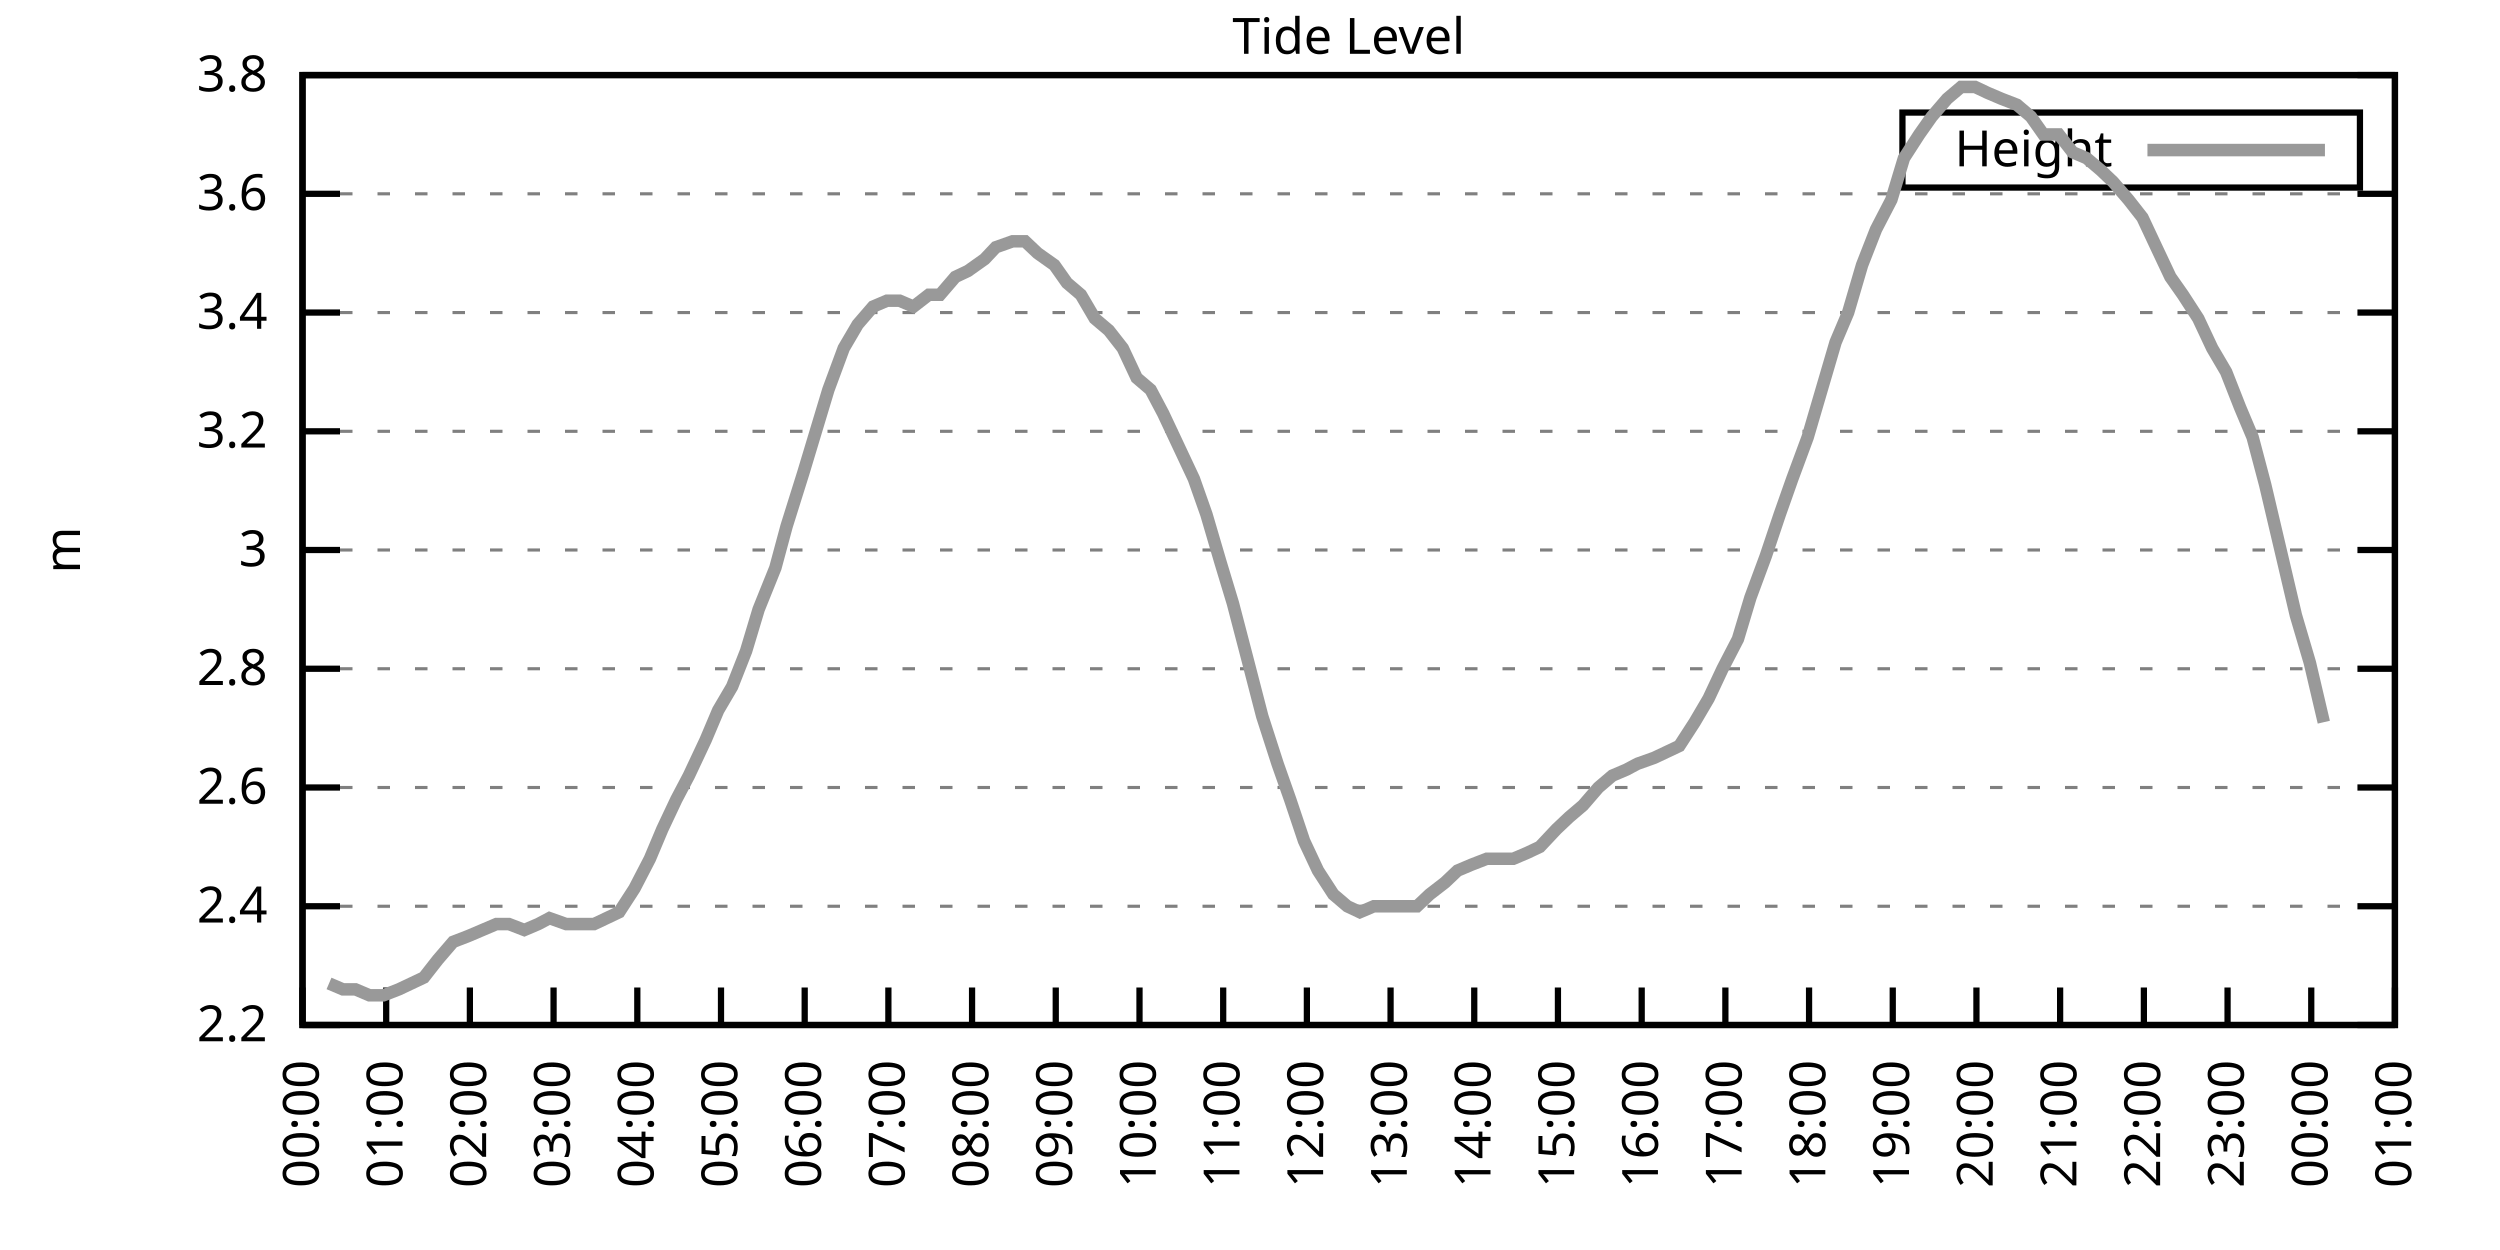
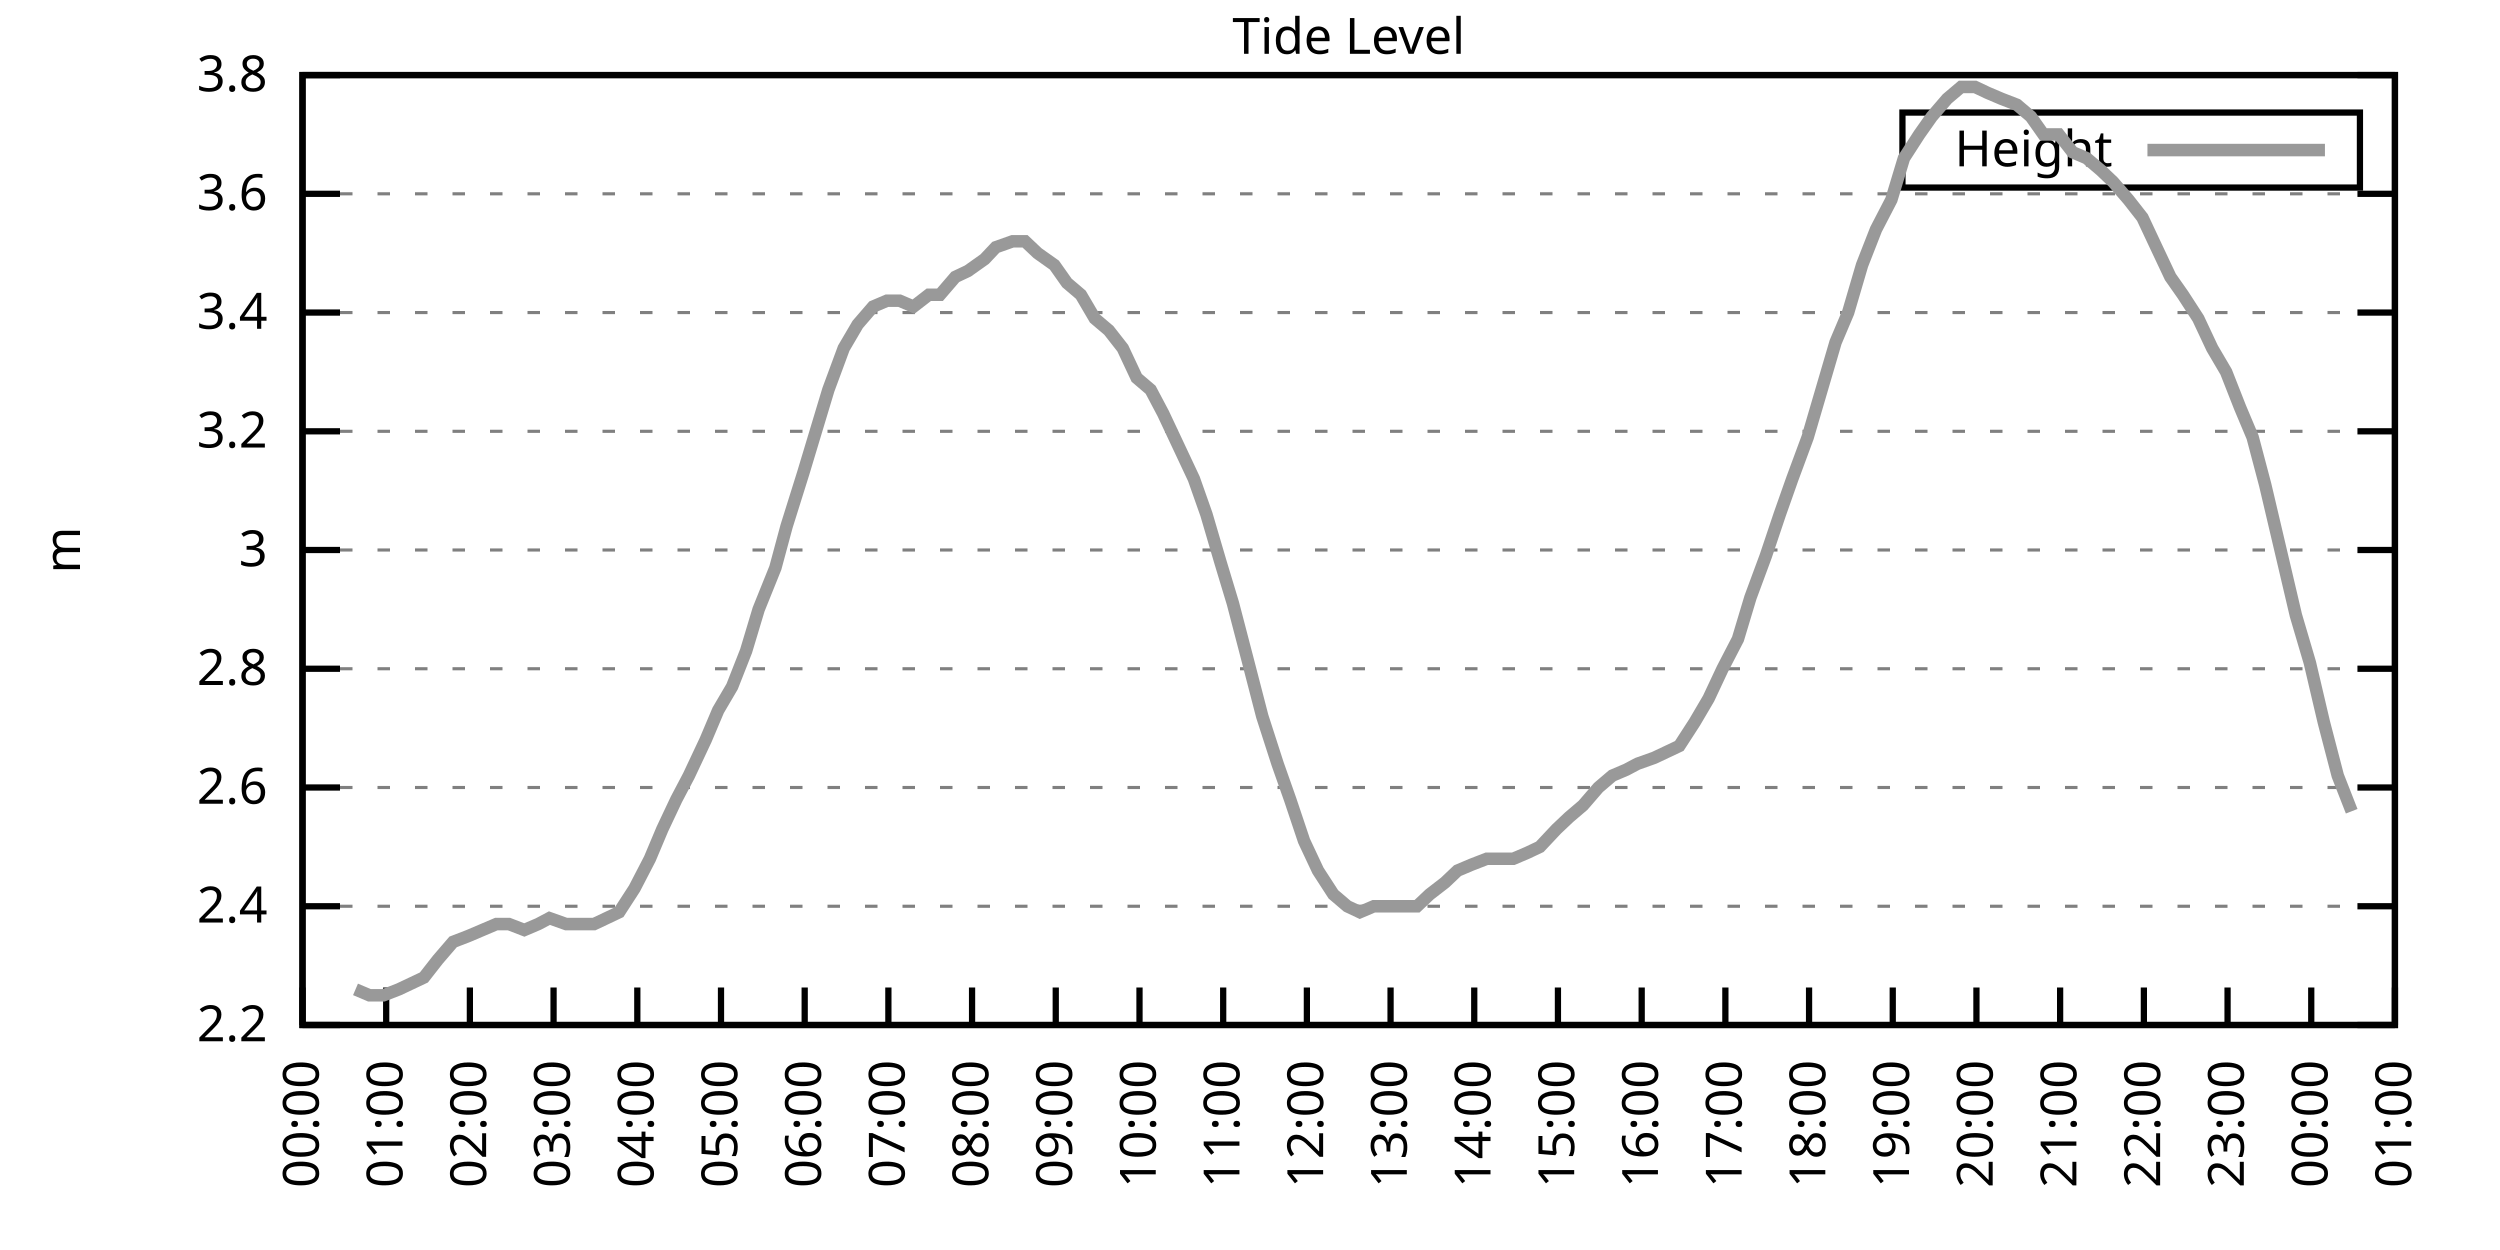
<svg xmlns="http://www.w3.org/2000/svg" xmlns:xlink="http://www.w3.org/1999/xlink" width="400" height="200" viewBox="0 0 400 200">
  <g id="gnuplot_canvas">
    <rect x="0" y="0" width="400" height="200" fill="none" />
    <defs>
      <circle id="gpDot" r="0.5" stroke-width="0.5" stroke="currentColor" />
      <path id="gpPt0" stroke-width="0.333" stroke="currentColor" d="M-1,0 h2 M0,-1 v2" />
      <path id="gpPt1" stroke-width="0.333" stroke="currentColor" d="M-1,-1 L1,1 M1,-1 L-1,1" />
      <path id="gpPt2" stroke-width="0.333" stroke="currentColor" d="M-1,0 L1,0 M0,-1 L0,1 M-1,-1 L1,1 M-1,1 L1,-1" />
      <rect id="gpPt3" stroke-width="0.333" stroke="currentColor" x="-1" y="-1" width="2" height="2" />
      <rect id="gpPt4" stroke-width="0.333" stroke="currentColor" fill="currentColor" x="-1" y="-1" width="2" height="2" />
      <circle id="gpPt5" stroke-width="0.333" stroke="currentColor" cx="0" cy="0" r="1" />
      <use xlink:href="#gpPt5" id="gpPt6" fill="currentColor" stroke="none" />
      <path id="gpPt7" stroke-width="0.333" stroke="currentColor" d="M0,-1.33 L-1.33,0.67 L1.33,0.67 z" />
      <use xlink:href="#gpPt7" id="gpPt8" fill="currentColor" stroke="none" />
      <use xlink:href="#gpPt7" id="gpPt9" stroke="currentColor" transform="rotate(180)" />
      <use xlink:href="#gpPt9" id="gpPt10" fill="currentColor" stroke="none" />
      <use xlink:href="#gpPt3" id="gpPt11" stroke="currentColor" transform="rotate(45)" />
      <use xlink:href="#gpPt11" id="gpPt12" fill="currentColor" stroke="none" />
      <path id="gpPt13" stroke-width="0.333" stroke="currentColor" d="M0,1.330 L1.265,0.411 L0.782,-1.067 L-0.782,-1.076 L-1.265,0.411 z" />
      <use xlink:href="#gpPt13" id="gpPt14" fill="currentColor" stroke="none" />
      <filter id="textbox" filterUnits="objectBoundingBox" x="0" y="0" height="1" width="1">
        <feFlood flood-color="white" flood-opacity="1" result="bgnd" />
        <feComposite in="SourceGraphic" in2="bgnd" operator="atop" />
      </filter>
      <filter id="greybox" filterUnits="objectBoundingBox" x="0" y="0" height="1" width="1">
        <feFlood flood-color="lightgrey" flood-opacity="1" result="grey" />
        <feComposite in="SourceGraphic" in2="grey" operator="atop" />
      </filter>
    </defs>
    <g fill="none" color="white" stroke="currentColor" stroke-width="1.00" stroke-linecap="butt" stroke-linejoin="miter">
</g>
    <g fill="none" color="black" stroke="currentColor" stroke-width="1.00" stroke-linecap="butt" stroke-linejoin="miter">
      <g stroke="none" shape-rendering="crispEdges">
        <polygon fill="rgb(255, 255, 255)" points="48.40,164.00 383.18,164.00 383.18,12.02 48.40,12.02 " />
      </g>
    </g>
    <g fill="none" color="black" stroke="currentColor" stroke-width="1.00" stroke-linecap="butt" stroke-linejoin="miter">
</g>
    <g fill="none" color="black" stroke="black" stroke-width="0.50" stroke-linecap="butt" stroke-linejoin="miter">
</g>
    <g fill="none" color="gray" stroke="currentColor" stroke-width="0.50" stroke-linecap="butt" stroke-linejoin="miter">
      <path stroke="gray" stroke-dasharray="2,4" class="gridline" d="M48.40,164.00 L383.19,164.00  " />
    </g>
    <g fill="none" color="gray" stroke="gray" stroke-width="1.00" stroke-linecap="butt" stroke-linejoin="miter">
</g>
    <g fill="none" color="black" stroke="currentColor" stroke-width="1.00" stroke-linecap="butt" stroke-linejoin="miter">
      <path stroke="black" d="M48.40,164.00 L54.40,164.00 M383.19,164.00 L377.19,164.00  " />
      <g transform="translate(42.80,166.60)" stroke="none" fill="black" font-family="Sans" font-size="8.00" text-anchor="end">
        <text>
          <tspan font-family="Sans"> 2.2</tspan>
        </text>
      </g>
    </g>
    <g fill="none" color="black" stroke="currentColor" stroke-width="1.00" stroke-linecap="butt" stroke-linejoin="miter">
</g>
    <g fill="none" color="black" stroke="black" stroke-width="0.50" stroke-linecap="butt" stroke-linejoin="miter">
</g>
    <g fill="none" color="gray" stroke="currentColor" stroke-width="0.50" stroke-linecap="butt" stroke-linejoin="miter">
      <path stroke="gray" stroke-dasharray="2,4" class="gridline" d="M48.40,145.00 L383.19,145.00  " />
    </g>
    <g fill="none" color="gray" stroke="gray" stroke-width="1.00" stroke-linecap="butt" stroke-linejoin="miter">
</g>
    <g fill="none" color="black" stroke="currentColor" stroke-width="1.00" stroke-linecap="butt" stroke-linejoin="miter">
      <path stroke="black" d="M48.40,145.00 L54.40,145.00 M383.19,145.00 L377.19,145.00  " />
      <g transform="translate(42.80,147.60)" stroke="none" fill="black" font-family="Sans" font-size="8.00" text-anchor="end">
        <text>
          <tspan font-family="Sans"> 2.4</tspan>
        </text>
      </g>
    </g>
    <g fill="none" color="black" stroke="currentColor" stroke-width="1.00" stroke-linecap="butt" stroke-linejoin="miter">
</g>
    <g fill="none" color="black" stroke="black" stroke-width="0.50" stroke-linecap="butt" stroke-linejoin="miter">
</g>
    <g fill="none" color="gray" stroke="currentColor" stroke-width="0.50" stroke-linecap="butt" stroke-linejoin="miter">
      <path stroke="gray" stroke-dasharray="2,4" class="gridline" d="M48.40,126.00 L383.19,126.00  " />
    </g>
    <g fill="none" color="gray" stroke="gray" stroke-width="1.00" stroke-linecap="butt" stroke-linejoin="miter">
</g>
    <g fill="none" color="black" stroke="currentColor" stroke-width="1.00" stroke-linecap="butt" stroke-linejoin="miter">
      <path stroke="black" d="M48.40,126.00 L54.40,126.00 M383.19,126.00 L377.19,126.00  " />
      <g transform="translate(42.80,128.60)" stroke="none" fill="black" font-family="Sans" font-size="8.00" text-anchor="end">
        <text>
          <tspan font-family="Sans"> 2.6</tspan>
        </text>
      </g>
    </g>
    <g fill="none" color="black" stroke="currentColor" stroke-width="1.00" stroke-linecap="butt" stroke-linejoin="miter">
</g>
    <g fill="none" color="black" stroke="black" stroke-width="0.50" stroke-linecap="butt" stroke-linejoin="miter">
</g>
    <g fill="none" color="gray" stroke="currentColor" stroke-width="0.50" stroke-linecap="butt" stroke-linejoin="miter">
      <path stroke="gray" stroke-dasharray="2,4" class="gridline" d="M48.40,107.00 L383.19,107.00  " />
    </g>
    <g fill="none" color="gray" stroke="gray" stroke-width="1.00" stroke-linecap="butt" stroke-linejoin="miter">
</g>
    <g fill="none" color="black" stroke="currentColor" stroke-width="1.00" stroke-linecap="butt" stroke-linejoin="miter">
      <path stroke="black" d="M48.40,107.00 L54.40,107.00 M383.19,107.00 L377.19,107.00  " />
      <g transform="translate(42.80,109.60)" stroke="none" fill="black" font-family="Sans" font-size="8.00" text-anchor="end">
        <text>
          <tspan font-family="Sans"> 2.8</tspan>
        </text>
      </g>
    </g>
    <g fill="none" color="black" stroke="currentColor" stroke-width="1.00" stroke-linecap="butt" stroke-linejoin="miter">
</g>
    <g fill="none" color="black" stroke="black" stroke-width="0.50" stroke-linecap="butt" stroke-linejoin="miter">
</g>
    <g fill="none" color="gray" stroke="currentColor" stroke-width="0.50" stroke-linecap="butt" stroke-linejoin="miter">
      <path stroke="gray" stroke-dasharray="2,4" class="gridline" d="M48.40,88.00 L383.19,88.00  " />
    </g>
    <g fill="none" color="gray" stroke="gray" stroke-width="1.00" stroke-linecap="butt" stroke-linejoin="miter">
</g>
    <g fill="none" color="black" stroke="currentColor" stroke-width="1.00" stroke-linecap="butt" stroke-linejoin="miter">
      <path stroke="black" d="M48.40,88.00 L54.40,88.00 M383.19,88.00 L377.19,88.00  " />
      <g transform="translate(42.80,90.60)" stroke="none" fill="black" font-family="Sans" font-size="8.00" text-anchor="end">
        <text>
          <tspan font-family="Sans"> 3</tspan>
        </text>
      </g>
    </g>
    <g fill="none" color="black" stroke="currentColor" stroke-width="1.00" stroke-linecap="butt" stroke-linejoin="miter">
</g>
    <g fill="none" color="black" stroke="black" stroke-width="0.50" stroke-linecap="butt" stroke-linejoin="miter">
</g>
    <g fill="none" color="gray" stroke="currentColor" stroke-width="0.50" stroke-linecap="butt" stroke-linejoin="miter">
      <path stroke="gray" stroke-dasharray="2,4" class="gridline" d="M48.40,69.01 L383.19,69.01  " />
    </g>
    <g fill="none" color="gray" stroke="gray" stroke-width="1.00" stroke-linecap="butt" stroke-linejoin="miter">
</g>
    <g fill="none" color="black" stroke="currentColor" stroke-width="1.00" stroke-linecap="butt" stroke-linejoin="miter">
      <path stroke="black" d="M48.40,69.01 L54.40,69.01 M383.19,69.01 L377.19,69.01  " />
      <g transform="translate(42.80,71.61)" stroke="none" fill="black" font-family="Sans" font-size="8.00" text-anchor="end">
        <text>
          <tspan font-family="Sans"> 3.2</tspan>
        </text>
      </g>
    </g>
    <g fill="none" color="black" stroke="currentColor" stroke-width="1.00" stroke-linecap="butt" stroke-linejoin="miter">
</g>
    <g fill="none" color="black" stroke="black" stroke-width="0.50" stroke-linecap="butt" stroke-linejoin="miter">
</g>
    <g fill="none" color="gray" stroke="currentColor" stroke-width="0.50" stroke-linecap="butt" stroke-linejoin="miter">
      <path stroke="gray" stroke-dasharray="2,4" class="gridline" d="M48.40,50.01 L383.19,50.01  " />
    </g>
    <g fill="none" color="gray" stroke="gray" stroke-width="1.00" stroke-linecap="butt" stroke-linejoin="miter">
</g>
    <g fill="none" color="black" stroke="currentColor" stroke-width="1.00" stroke-linecap="butt" stroke-linejoin="miter">
      <path stroke="black" d="M48.40,50.01 L54.40,50.01 M383.19,50.01 L377.19,50.01  " />
      <g transform="translate(42.80,52.61)" stroke="none" fill="black" font-family="Sans" font-size="8.00" text-anchor="end">
        <text>
          <tspan font-family="Sans"> 3.4</tspan>
        </text>
      </g>
    </g>
    <g fill="none" color="black" stroke="currentColor" stroke-width="1.00" stroke-linecap="butt" stroke-linejoin="miter">
</g>
    <g fill="none" color="black" stroke="black" stroke-width="0.50" stroke-linecap="butt" stroke-linejoin="miter">
</g>
    <g fill="none" color="gray" stroke="currentColor" stroke-width="0.50" stroke-linecap="butt" stroke-linejoin="miter">
      <path stroke="gray" stroke-dasharray="2,4" class="gridline" d="M48.40,31.01 L383.19,31.01  " />
    </g>
    <g fill="none" color="gray" stroke="gray" stroke-width="1.00" stroke-linecap="butt" stroke-linejoin="miter">
</g>
    <g fill="none" color="black" stroke="currentColor" stroke-width="1.00" stroke-linecap="butt" stroke-linejoin="miter">
      <path stroke="black" d="M48.40,31.01 L54.40,31.01 M383.19,31.01 L377.19,31.01  " />
      <g transform="translate(42.80,33.61)" stroke="none" fill="black" font-family="Sans" font-size="8.00" text-anchor="end">
        <text>
          <tspan font-family="Sans"> 3.6</tspan>
        </text>
      </g>
    </g>
    <g fill="none" color="black" stroke="currentColor" stroke-width="1.00" stroke-linecap="butt" stroke-linejoin="miter">
</g>
    <g fill="none" color="black" stroke="black" stroke-width="0.50" stroke-linecap="butt" stroke-linejoin="miter">
</g>
    <g fill="none" color="gray" stroke="currentColor" stroke-width="0.50" stroke-linecap="butt" stroke-linejoin="miter">
      <path stroke="gray" stroke-dasharray="2,4" class="gridline" d="M48.40,12.01 L383.19,12.01  " />
    </g>
    <g fill="none" color="gray" stroke="gray" stroke-width="1.00" stroke-linecap="butt" stroke-linejoin="miter">
</g>
    <g fill="none" color="black" stroke="currentColor" stroke-width="1.00" stroke-linecap="butt" stroke-linejoin="miter">
      <path stroke="black" d="M48.40,12.01 L54.40,12.01 M383.19,12.01 L377.19,12.01  " />
      <g transform="translate(42.80,14.61)" stroke="none" fill="black" font-family="Sans" font-size="8.00" text-anchor="end">
        <text>
          <tspan font-family="Sans"> 3.8</tspan>
        </text>
      </g>
    </g>
    <g fill="none" color="black" stroke="currentColor" stroke-width="1.00" stroke-linecap="butt" stroke-linejoin="miter">
      <path stroke="black" d="M48.40,164.00 L48.40,158.00  " />
      <g transform="translate(51.00,169.60) rotate(270.00)" stroke="none" fill="black" font-family="Sans" font-size="8.00" text-anchor="end">
        <text>
          <tspan font-family="Sans">00:00</tspan>
        </text>
      </g>
    </g>
    <g fill="none" color="black" stroke="currentColor" stroke-width="1.00" stroke-linecap="butt" stroke-linejoin="miter">
      <path stroke="black" d="M61.79,164.00 L61.79,158.00  " />
      <g transform="translate(64.39,169.60) rotate(270.00)" stroke="none" fill="black" font-family="Sans" font-size="8.00" text-anchor="end">
        <text>
          <tspan font-family="Sans">01:00</tspan>
        </text>
      </g>
    </g>
    <g fill="none" color="black" stroke="currentColor" stroke-width="1.00" stroke-linecap="butt" stroke-linejoin="miter">
      <path stroke="black" d="M75.18,164.00 L75.18,158.00  " />
      <g transform="translate(77.78,169.60) rotate(270.00)" stroke="none" fill="black" font-family="Sans" font-size="8.00" text-anchor="end">
        <text>
          <tspan font-family="Sans">02:00</tspan>
        </text>
      </g>
    </g>
    <g fill="none" color="black" stroke="currentColor" stroke-width="1.00" stroke-linecap="butt" stroke-linejoin="miter">
      <path stroke="black" d="M88.57,164.00 L88.57,158.00  " />
      <g transform="translate(91.17,169.60) rotate(270.00)" stroke="none" fill="black" font-family="Sans" font-size="8.00" text-anchor="end">
        <text>
          <tspan font-family="Sans">03:00</tspan>
        </text>
      </g>
    </g>
    <g fill="none" color="black" stroke="currentColor" stroke-width="1.00" stroke-linecap="butt" stroke-linejoin="miter">
      <path stroke="black" d="M101.97,164.00 L101.97,158.00  " />
      <g transform="translate(104.57,169.60) rotate(270.00)" stroke="none" fill="black" font-family="Sans" font-size="8.00" text-anchor="end">
        <text>
          <tspan font-family="Sans">04:00</tspan>
        </text>
      </g>
    </g>
    <g fill="none" color="black" stroke="currentColor" stroke-width="1.00" stroke-linecap="butt" stroke-linejoin="miter">
      <path stroke="black" d="M115.36,164.00 L115.36,158.00  " />
      <g transform="translate(117.96,169.60) rotate(270.00)" stroke="none" fill="black" font-family="Sans" font-size="8.00" text-anchor="end">
        <text>
          <tspan font-family="Sans">05:00</tspan>
        </text>
      </g>
    </g>
    <g fill="none" color="black" stroke="currentColor" stroke-width="1.00" stroke-linecap="butt" stroke-linejoin="miter">
      <path stroke="black" d="M128.75,164.00 L128.75,158.00  " />
      <g transform="translate(131.35,169.60) rotate(270.00)" stroke="none" fill="black" font-family="Sans" font-size="8.00" text-anchor="end">
        <text>
          <tspan font-family="Sans">06:00</tspan>
        </text>
      </g>
    </g>
    <g fill="none" color="black" stroke="currentColor" stroke-width="1.00" stroke-linecap="butt" stroke-linejoin="miter">
      <path stroke="black" d="M142.14,164.00 L142.14,158.00  " />
      <g transform="translate(144.74,169.60) rotate(270.00)" stroke="none" fill="black" font-family="Sans" font-size="8.00" text-anchor="end">
        <text>
          <tspan font-family="Sans">07:00</tspan>
        </text>
      </g>
    </g>
    <g fill="none" color="black" stroke="currentColor" stroke-width="1.00" stroke-linecap="butt" stroke-linejoin="miter">
      <path stroke="black" d="M155.53,164.00 L155.53,158.00  " />
      <g transform="translate(158.13,169.60) rotate(270.00)" stroke="none" fill="black" font-family="Sans" font-size="8.00" text-anchor="end">
        <text>
          <tspan font-family="Sans">08:00</tspan>
        </text>
      </g>
    </g>
    <g fill="none" color="black" stroke="currentColor" stroke-width="1.00" stroke-linecap="butt" stroke-linejoin="miter">
      <path stroke="black" d="M168.92,164.00 L168.92,158.00  " />
      <g transform="translate(171.52,169.60) rotate(270.00)" stroke="none" fill="black" font-family="Sans" font-size="8.00" text-anchor="end">
        <text>
          <tspan font-family="Sans">09:00</tspan>
        </text>
      </g>
    </g>
    <g fill="none" color="black" stroke="currentColor" stroke-width="1.00" stroke-linecap="butt" stroke-linejoin="miter">
      <path stroke="black" d="M182.32,164.00 L182.32,158.00  " />
      <g transform="translate(184.92,169.60) rotate(270.00)" stroke="none" fill="black" font-family="Sans" font-size="8.00" text-anchor="end">
        <text>
          <tspan font-family="Sans">10:00</tspan>
        </text>
      </g>
    </g>
    <g fill="none" color="black" stroke="currentColor" stroke-width="1.00" stroke-linecap="butt" stroke-linejoin="miter">
      <path stroke="black" d="M195.71,164.00 L195.71,158.00  " />
      <g transform="translate(198.31,169.60) rotate(270.00)" stroke="none" fill="black" font-family="Sans" font-size="8.00" text-anchor="end">
        <text>
          <tspan font-family="Sans">11:00</tspan>
        </text>
      </g>
    </g>
    <g fill="none" color="black" stroke="currentColor" stroke-width="1.00" stroke-linecap="butt" stroke-linejoin="miter">
      <path stroke="black" d="M209.10,164.00 L209.10,158.00  " />
      <g transform="translate(211.70,169.60) rotate(270.00)" stroke="none" fill="black" font-family="Sans" font-size="8.00" text-anchor="end">
        <text>
          <tspan font-family="Sans">12:00</tspan>
        </text>
      </g>
    </g>
    <g fill="none" color="black" stroke="currentColor" stroke-width="1.00" stroke-linecap="butt" stroke-linejoin="miter">
      <path stroke="black" d="M222.49,164.00 L222.49,158.00  " />
      <g transform="translate(225.09,169.60) rotate(270.00)" stroke="none" fill="black" font-family="Sans" font-size="8.00" text-anchor="end">
        <text>
          <tspan font-family="Sans">13:00</tspan>
        </text>
      </g>
    </g>
    <g fill="none" color="black" stroke="currentColor" stroke-width="1.00" stroke-linecap="butt" stroke-linejoin="miter">
      <path stroke="black" d="M235.88,164.00 L235.88,158.00  " />
      <g transform="translate(238.48,169.60) rotate(270.00)" stroke="none" fill="black" font-family="Sans" font-size="8.00" text-anchor="end">
        <text>
          <tspan font-family="Sans">14:00</tspan>
        </text>
      </g>
    </g>
    <g fill="none" color="black" stroke="currentColor" stroke-width="1.00" stroke-linecap="butt" stroke-linejoin="miter">
      <path stroke="black" d="M249.27,164.00 L249.27,158.00  " />
      <g transform="translate(251.87,169.60) rotate(270.00)" stroke="none" fill="black" font-family="Sans" font-size="8.00" text-anchor="end">
        <text>
          <tspan font-family="Sans">15:00</tspan>
        </text>
      </g>
    </g>
    <g fill="none" color="black" stroke="currentColor" stroke-width="1.00" stroke-linecap="butt" stroke-linejoin="miter">
      <path stroke="black" d="M262.67,164.00 L262.67,158.00  " />
      <g transform="translate(265.27,169.60) rotate(270.00)" stroke="none" fill="black" font-family="Sans" font-size="8.00" text-anchor="end">
        <text>
          <tspan font-family="Sans">16:00</tspan>
        </text>
      </g>
    </g>
    <g fill="none" color="black" stroke="currentColor" stroke-width="1.00" stroke-linecap="butt" stroke-linejoin="miter">
      <path stroke="black" d="M276.06,164.00 L276.06,158.00  " />
      <g transform="translate(278.66,169.60) rotate(270.00)" stroke="none" fill="black" font-family="Sans" font-size="8.00" text-anchor="end">
        <text>
          <tspan font-family="Sans">17:00</tspan>
        </text>
      </g>
    </g>
    <g fill="none" color="black" stroke="currentColor" stroke-width="1.00" stroke-linecap="butt" stroke-linejoin="miter">
      <path stroke="black" d="M289.45,164.00 L289.45,158.00  " />
      <g transform="translate(292.05,169.60) rotate(270.00)" stroke="none" fill="black" font-family="Sans" font-size="8.00" text-anchor="end">
        <text>
          <tspan font-family="Sans">18:00</tspan>
        </text>
      </g>
    </g>
    <g fill="none" color="black" stroke="currentColor" stroke-width="1.00" stroke-linecap="butt" stroke-linejoin="miter">
      <path stroke="black" d="M302.84,164.00 L302.84,158.00  " />
      <g transform="translate(305.44,169.60) rotate(270.00)" stroke="none" fill="black" font-family="Sans" font-size="8.00" text-anchor="end">
        <text>
          <tspan font-family="Sans">19:00</tspan>
        </text>
      </g>
    </g>
    <g fill="none" color="black" stroke="currentColor" stroke-width="1.00" stroke-linecap="butt" stroke-linejoin="miter">
      <path stroke="black" d="M316.23,164.00 L316.23,158.00  " />
      <g transform="translate(318.83,169.60) rotate(270.00)" stroke="none" fill="black" font-family="Sans" font-size="8.00" text-anchor="end">
        <text>
          <tspan font-family="Sans">20:00</tspan>
        </text>
      </g>
    </g>
    <g fill="none" color="black" stroke="currentColor" stroke-width="1.00" stroke-linecap="butt" stroke-linejoin="miter">
      <path stroke="black" d="M329.62,164.00 L329.62,158.00  " />
      <g transform="translate(332.22,169.60) rotate(270.00)" stroke="none" fill="black" font-family="Sans" font-size="8.00" text-anchor="end">
        <text>
          <tspan font-family="Sans">21:00</tspan>
        </text>
      </g>
    </g>
    <g fill="none" color="black" stroke="currentColor" stroke-width="1.00" stroke-linecap="butt" stroke-linejoin="miter">
      <path stroke="black" d="M343.02,164.00 L343.02,158.00  " />
      <g transform="translate(345.62,169.60) rotate(270.00)" stroke="none" fill="black" font-family="Sans" font-size="8.00" text-anchor="end">
        <text>
          <tspan font-family="Sans">22:00</tspan>
        </text>
      </g>
    </g>
    <g fill="none" color="black" stroke="currentColor" stroke-width="1.00" stroke-linecap="butt" stroke-linejoin="miter">
      <path stroke="black" d="M356.41,164.00 L356.41,158.00  " />
      <g transform="translate(359.01,169.60) rotate(270.00)" stroke="none" fill="black" font-family="Sans" font-size="8.00" text-anchor="end">
        <text>
          <tspan font-family="Sans">23:00</tspan>
        </text>
      </g>
    </g>
    <g fill="none" color="black" stroke="currentColor" stroke-width="1.00" stroke-linecap="butt" stroke-linejoin="miter">
      <path stroke="black" d="M369.80,164.00 L369.80,158.00  " />
      <g transform="translate(372.40,169.60) rotate(270.00)" stroke="none" fill="black" font-family="Sans" font-size="8.00" text-anchor="end">
        <text>
          <tspan font-family="Sans">00:00</tspan>
        </text>
      </g>
    </g>
    <g fill="none" color="black" stroke="currentColor" stroke-width="1.00" stroke-linecap="butt" stroke-linejoin="miter">
      <path stroke="black" d="M383.19,164.00 L383.19,158.00  " />
      <g transform="translate(385.79,169.60) rotate(270.00)" stroke="none" fill="black" font-family="Sans" font-size="8.00" text-anchor="end">
        <text>
          <tspan font-family="Sans">01:00</tspan>
        </text>
      </g>
    </g>
    <g fill="none" color="black" stroke="currentColor" stroke-width="1.00" stroke-linecap="butt" stroke-linejoin="miter">
</g>
    <g fill="none" color="black" stroke="currentColor" stroke-width="1.00" stroke-linecap="butt" stroke-linejoin="miter">
      <path stroke="black" d="M48.40,12.01 L48.40,164.00 L383.19,164.00 L383.19,12.01 L48.40,12.01 Z  " />
    </g>
    <g fill="none" color="black" stroke="currentColor" stroke-width="1.00" stroke-linecap="butt" stroke-linejoin="miter">
</g>
    <g fill="none" color="black" stroke="currentColor" stroke-width="1.00" stroke-linecap="butt" stroke-linejoin="miter">
      <path stroke="black" d="M304.39,30.01 L304.39,18.01 L377.59,18.01 L377.59,30.01 L304.39,30.01 Z  " />
    </g>
    <g id="Tide_level_plot_1">
      <g fill="none" color="white" stroke="black" stroke-width="2.00" stroke-linecap="butt" stroke-linejoin="miter">
</g>
      <g fill="none" color="black" stroke="currentColor" stroke-width="2.00" stroke-linecap="butt" stroke-linejoin="miter">
        <g transform="translate(337.99,26.61)" stroke="none" fill="black" font-family="Sans" font-size="8.00" text-anchor="end">
          <text>
            <tspan font-family="Sans">Height</tspan>
          </text>
        </g>
      </g>
      <g fill="none" color="black" stroke="currentColor" stroke-width="2.00" stroke-linecap="butt" stroke-linejoin="miter">
-         <path stroke="rgb(153, 153, 153)" d="M343.59,24.01 L371.99,24.01 M52.64,157.35 L54.87,158.30 L56.88,158.30 L59.11,159.25 L61.35,159.25 L63.80,158.30   L65.81,157.35 L67.82,156.40 L70.05,153.55 L72.50,150.70 L74.96,149.75 L77.19,148.80 L79.42,147.85 L81.43,147.85   L83.89,148.80 L86.12,147.85 L87.91,146.90 L90.58,147.85 L92.59,147.85 L95.05,147.85 L97.06,146.90 L99.06,145.95   L101.52,142.15 L103.98,137.40 L105.98,132.65 L108.22,127.90 L110.22,124.10 L112.90,118.40 L114.91,113.65 L117.14,109.85   L119.38,104.15 L121.38,97.50 L124.06,90.85 L125.85,84.21 L128.53,75.66 L132.54,62.36 L135.00,55.71 L137.23,51.91   L139.69,49.06 L141.92,48.11 L143.93,48.11 L146.16,49.06 L148.61,47.16 L150.40,47.16 L152.85,44.31 L154.86,43.36   L157.54,41.46 L159.33,39.56 L162.01,38.61 L164.01,38.61 L166.02,40.51 L168.70,42.41 L170.71,45.26 L172.94,47.16   L175.17,50.96 L177.41,52.86 L179.64,55.71 L181.87,60.46 L184.10,62.36 L186.11,66.16 L188.79,71.86 L191.02,76.61   L193.03,82.31 L195.26,89.90 L197.27,96.55 L199.50,105.10 L201.96,114.60 L204.41,122.20 L206.42,127.90 L208.65,134.55   L210.88,139.30 L213.34,143.10 L215.57,145.00 L217.58,145.95 L219.81,145.00 L222.04,145.00 L224.28,145.00 L226.73,145.00   L228.74,143.10 L231.20,141.20 L233.20,139.30 L235.44,138.35 L237.89,137.40 L240.12,137.40 L242.13,137.40 L244.36,136.45   L246.37,135.50 L249.05,132.65 L251.06,130.75 L253.29,128.85 L255.75,126.00 L257.98,124.10 L260.21,123.15 L262.00,122.20   L264.67,121.25 L266.68,120.30 L268.69,119.35 L271.15,115.55 L273.38,111.75 L275.61,107.00 L278.07,102.25 L280.07,95.60   L282.53,88.95 L284.76,82.31 L286.77,76.61 L289.23,69.96 L291.46,62.36 L293.69,54.76 L295.70,50.01 L297.93,42.41   L300.16,36.71 L302.62,31.96 L304.63,25.31 L307.08,21.51 L309.09,18.66 L311.54,15.81 L313.78,13.91 L316.01,13.91   L318.02,14.86 L320.25,15.81 L322.70,16.76 L324.94,18.66 L326.95,21.51 L329.40,21.51 L331.63,24.36 L333.86,25.31   L336.10,27.21 L338.10,29.11 L340.56,31.96 L342.79,34.81 L345.02,39.56 L347.26,44.31 L349.26,47.16 L351.72,50.96   L353.95,55.71 L356.18,59.51 L358.42,65.21 L360.42,69.96 L362.43,77.56 L365.11,88.95 L367.34,98.45 L369.58,106.05   L371.81,115.55  " />
+         <path stroke="rgb(153, 153, 153)" d="M343.59,24.01 L371.99,24.01 M56.88,158.30 L59.11,159.25 L61.35,159.25 L63.80,158.30 L65.81,157.35 L67.82,156.40   L70.05,153.55 L72.50,150.70 L74.96,149.75 L77.19,148.80 L79.42,147.85 L81.43,147.85 L83.89,148.80 L86.12,147.85   L87.91,146.90 L90.58,147.85 L92.59,147.85 L95.05,147.85 L97.06,146.90 L99.06,145.95 L101.52,142.15 L103.98,137.40   L105.98,132.65 L108.22,127.90 L110.22,124.10 L112.90,118.40 L114.91,113.65 L117.14,109.85 L119.38,104.15 L121.38,97.50   L124.06,90.85 L125.85,84.21 L128.53,75.66 L132.54,62.36 L135.00,55.71 L137.23,51.91 L139.69,49.06 L141.92,48.11   L143.93,48.11 L146.16,49.06 L148.61,47.16 L150.40,47.16 L152.85,44.31 L154.86,43.36 L157.54,41.46 L159.33,39.56   L162.01,38.61 L164.01,38.61 L166.02,40.51 L168.70,42.41 L170.71,45.26 L172.94,47.16 L175.17,50.96 L177.41,52.86   L179.64,55.71 L181.87,60.46 L184.10,62.36 L186.11,66.16 L188.79,71.86 L191.02,76.61 L193.03,82.31 L195.26,89.90   L197.27,96.55 L199.50,105.10 L201.96,114.60 L204.41,122.20 L206.42,127.90 L208.65,134.55 L210.88,139.30 L213.34,143.10   L215.57,145.00 L217.58,145.95 L219.81,145.00 L222.04,145.00 L224.28,145.00 L226.73,145.00 L228.74,143.10 L231.20,141.20   L233.20,139.30 L235.44,138.35 L237.89,137.40 L240.12,137.40 L242.13,137.40 L244.36,136.45 L246.37,135.50 L249.05,132.65   L251.06,130.75 L253.29,128.85 L255.75,126.00 L257.98,124.10 L260.21,123.15 L262.00,122.20 L264.67,121.25 L266.68,120.30   L268.69,119.35 L271.15,115.55 L273.38,111.75 L275.61,107.00 L278.07,102.25 L280.07,95.60 L282.53,88.95 L284.76,82.31   L286.77,76.61 L289.23,69.96 L291.46,62.36 L293.69,54.76 L295.70,50.01 L297.93,42.41 L300.16,36.71 L302.62,31.96   L304.63,25.31 L307.08,21.51 L309.09,18.66 L311.54,15.81 L313.78,13.91 L316.01,13.91 L318.02,14.86 L320.25,15.81   L322.70,16.76 L324.94,18.66 L326.95,21.51 L329.40,21.51 L331.63,24.36 L333.86,25.31 L336.10,27.21 L338.10,29.11   L340.56,31.96 L342.79,34.81 L345.02,39.56 L347.26,44.31 L349.26,47.16 L351.72,50.96 L353.95,55.71 L356.18,59.51   L358.42,65.21 L360.42,69.96 L362.43,77.56 L365.11,88.95 L367.34,98.45 L369.58,106.05 L371.81,115.55 L374.04,124.10   L376.27,129.80  " />
      </g>
    </g>
    <g fill="none" color="black" stroke="currentColor" stroke-width="2.00" stroke-linecap="butt" stroke-linejoin="miter">
</g>
    <g fill="none" color="black" stroke="black" stroke-width="1.00" stroke-linecap="butt" stroke-linejoin="miter">
</g>
    <g fill="none" color="black" stroke="currentColor" stroke-width="1.00" stroke-linecap="butt" stroke-linejoin="miter">
      <path stroke="black" d="M48.40,12.01 L48.40,164.00 L383.19,164.00 L383.19,12.01 L48.40,12.01 Z  " />
      <g transform="translate(12.80,88.01) rotate(270.00)" stroke="none" fill="black" font-family="Sans" font-size="8.00" text-anchor="middle">
        <text>
          <tspan font-family="Sans">m</tspan>
        </text>
      </g>
    </g>
    <g fill="none" color="black" stroke="currentColor" stroke-width="1.00" stroke-linecap="butt" stroke-linejoin="miter">
</g>
    <g fill="none" color="black" stroke="currentColor" stroke-width="1.00" stroke-linecap="butt" stroke-linejoin="miter">
      <g transform="translate(215.79,8.61)" stroke="none" fill="black" font-family="Sans" font-size="8.00" text-anchor="middle">
        <text>
          <tspan font-family="Sans">Tide Level</tspan>
        </text>
      </g>
    </g>
    <g fill="none" color="black" stroke="currentColor" stroke-width="1.00" stroke-linecap="butt" stroke-linejoin="miter">
</g>
  </g>
</svg>
